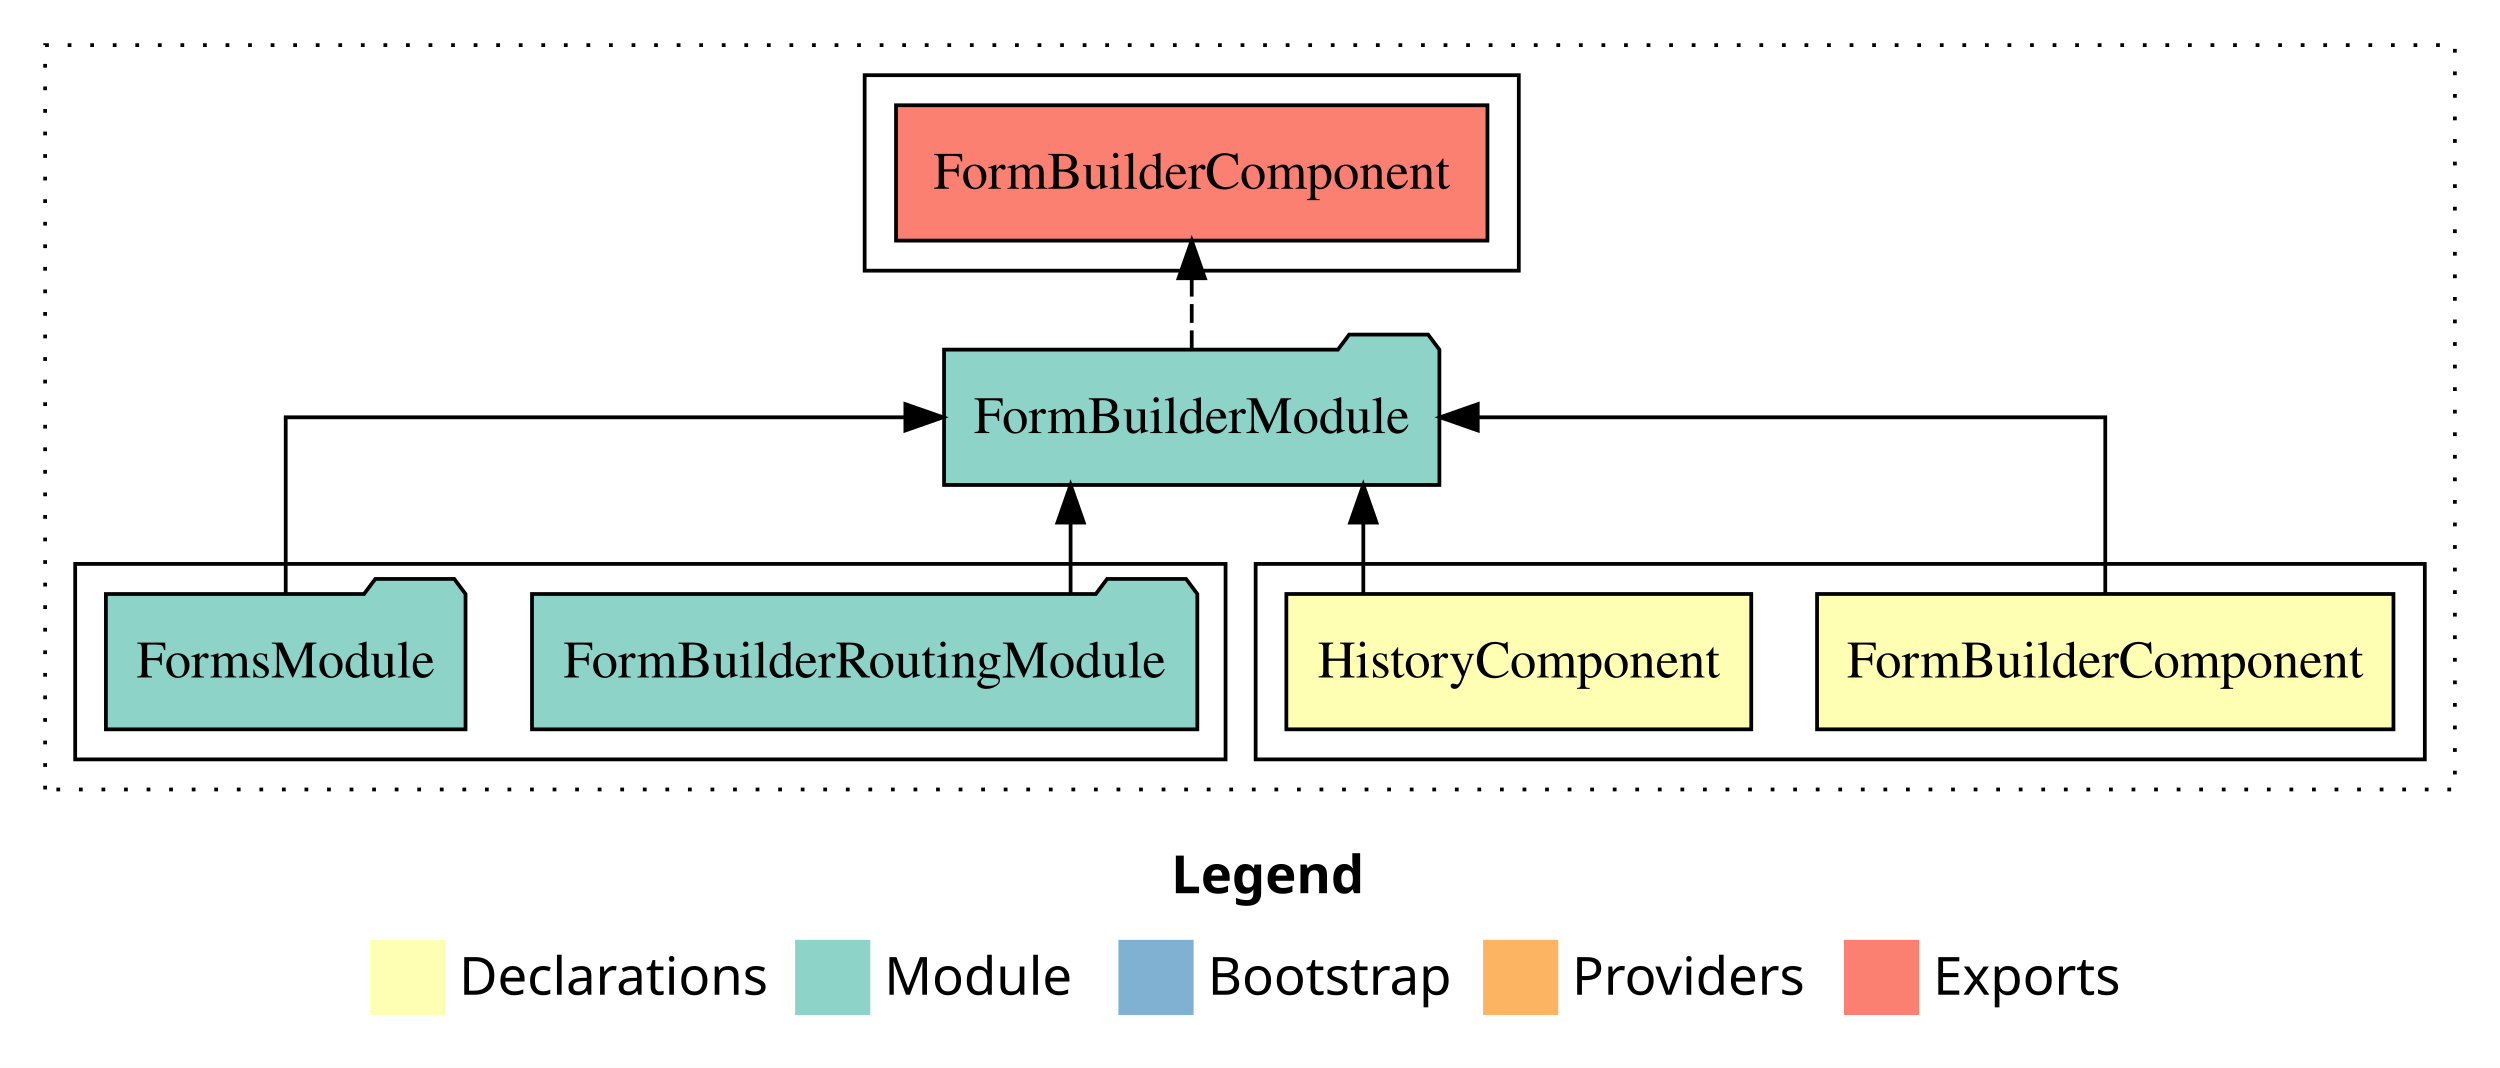
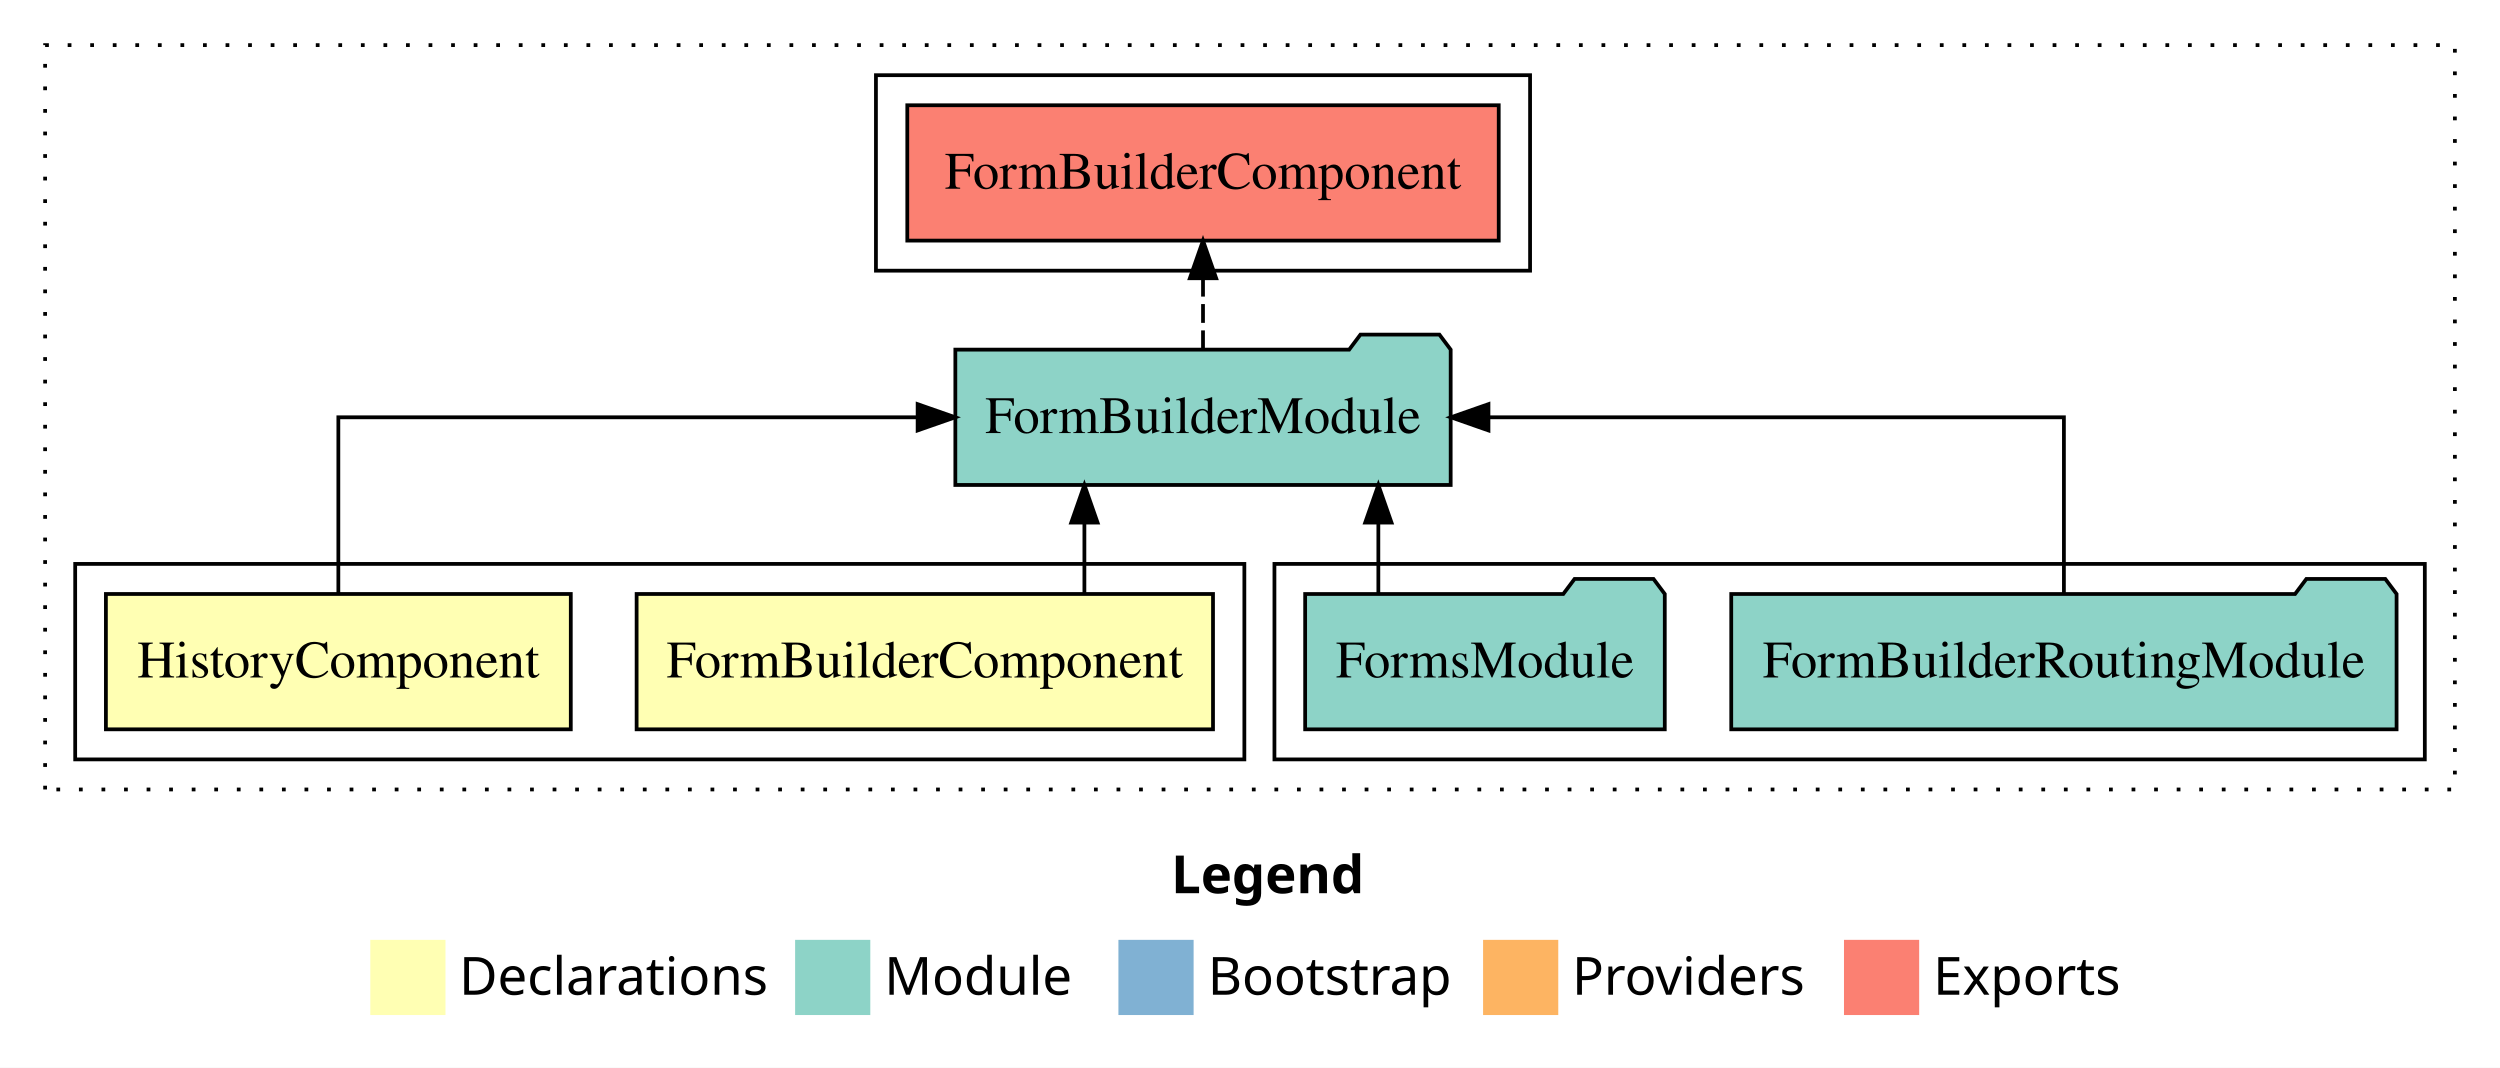
<svg xmlns="http://www.w3.org/2000/svg" width="665pt" height="284pt" viewBox="0.00 0.00 665.00 284.00">
  <g id="graph0" class="graph" transform="scale(1 1) rotate(0) translate(4 280)">
    <polygon fill="white" stroke="transparent" points="-4,4 -4,-280 661,-280 661,4 -4,4" />
    <text text-anchor="start" x="307.51" y="-42.4" font-family="sans-serif" font-weight="bold" font-size="14.00">Legend</text>
    <polygon fill="#ffffb3" stroke="transparent" points="94.5,-10 94.5,-30 114.5,-30 114.5,-10 94.5,-10" />
    <text text-anchor="start" x="118.13" y="-15.4" font-family="sans-serif" font-size="14.00">  Declarations</text>
    <polygon fill="#8dd3c7" stroke="transparent" points="207.5,-10 207.5,-30 227.5,-30 227.5,-10 207.5,-10" />
    <text text-anchor="start" x="231.23" y="-15.4" font-family="sans-serif" font-size="14.00">  Module</text>
    <polygon fill="#80b1d3" stroke="transparent" points="293.5,-10 293.5,-30 313.5,-30 313.5,-10 293.5,-10" />
    <text text-anchor="start" x="317.28" y="-15.4" font-family="sans-serif" font-size="14.00">  Bootstrap</text>
    <polygon fill="#fdb462" stroke="transparent" points="390.5,-10 390.5,-30 410.5,-30 410.5,-10 390.5,-10" />
    <text text-anchor="start" x="414.17" y="-15.4" font-family="sans-serif" font-size="14.00">  Providers</text>
    <polygon fill="#fb8072" stroke="transparent" points="486.5,-10 486.5,-30 506.5,-30 506.5,-10 486.5,-10" />
    <text text-anchor="start" x="510.23" y="-15.4" font-family="sans-serif" font-size="14.00">  Exports</text>
    <g id="clust1" class="cluster">
      <polygon fill="none" stroke="black" stroke-dasharray="1,5" points="8,-70 8,-268 649,-268 649,-70 8,-70" />
    </g>
+     <g id="clust5" class="cluster">
+       <polygon fill="none" stroke="black" points="335,-78 335,-130 641,-130 641,-78 335,-78" />
+     </g>
    <g id="clust2" class="cluster">
-       <polygon fill="none" stroke="black" points="330,-78 330,-130 641,-130 641,-78 330,-78" />
-     </g>
-     <g id="clust5" class="cluster">
-       <polygon fill="none" stroke="black" points="16,-78 16,-130 322,-130 322,-78 16,-78" />
+       <polygon fill="none" stroke="black" points="16,-78 16,-130 327,-130 327,-78 16,-78" />
    </g>
    <g id="clust6" class="cluster">
-       <polygon fill="none" stroke="black" points="226,-208 226,-260 400,-260 400,-208 226,-208" />
+       <polygon fill="none" stroke="black" points="229,-208 229,-260 403,-260 403,-208 229,-208" />
    </g>
    <g id="node1" class="node">
-       <polygon fill="#ffffb3" stroke="black" points="632.66,-122 479.34,-122 479.34,-86 632.66,-86 632.66,-122" />
-       <text text-anchor="middle" x="556" y="-99.8" font-family="Times,serif" font-size="14.00">FormBuilderComponent</text>
+       <polygon fill="#ffffb3" stroke="black" points="318.66,-122 165.34,-122 165.34,-86 318.66,-86 318.66,-122" />
+       <text text-anchor="middle" x="242" y="-99.8" font-family="Times,serif" font-size="14.00">FormBuilderComponent</text>
    </g>
    <g id="node3" class="node">
-       <polygon fill="#8dd3c7" stroke="black" points="378.88,-187 375.88,-191 354.88,-191 351.88,-187 247.12,-187 247.12,-151 378.88,-151 378.88,-187" />
-       <text text-anchor="middle" x="313" y="-164.8" font-family="Times,serif" font-size="14.00">FormBuilderModule</text>
+       <polygon fill="#8dd3c7" stroke="black" points="381.88,-187 378.88,-191 357.88,-191 354.88,-187 250.12,-187 250.12,-151 381.88,-151 381.88,-187" />
+       <text text-anchor="middle" x="316" y="-164.8" font-family="Times,serif" font-size="14.00">FormBuilderModule</text>
    </g>
    <g id="edge1" class="edge">
-       <path fill="none" stroke="black" d="M556,-122.11C556,-141.34 556,-169 556,-169 556,-169 389.08,-169 389.08,-169" />
-       <polygon fill="black" stroke="black" points="389.08,-165.5 379.08,-169 389.08,-172.5 389.08,-165.5" />
+       <path fill="none" stroke="black" d="M284.45,-122.11C284.45,-122.11 284.45,-140.99 284.45,-140.99" />
+       <polygon fill="black" stroke="black" points="280.95,-140.99 284.45,-150.99 287.95,-140.99 280.95,-140.99" />
    </g>
    <g id="node2" class="node">
-       <polygon fill="#ffffb3" stroke="black" points="461.83,-122 338.17,-122 338.17,-86 461.83,-86 461.83,-122" />
-       <text text-anchor="middle" x="400" y="-99.8" font-family="Times,serif" font-size="14.00">HistoryComponent</text>
+       <polygon fill="#ffffb3" stroke="black" points="147.83,-122 24.17,-122 24.17,-86 147.83,-86 147.83,-122" />
+       <text text-anchor="middle" x="86" y="-99.8" font-family="Times,serif" font-size="14.00">HistoryComponent</text>
    </g>
    <g id="edge2" class="edge">
-       <path fill="none" stroke="black" d="M358.64,-122.11C358.64,-122.11 358.64,-140.99 358.64,-140.99" />
-       <polygon fill="black" stroke="black" points="355.14,-140.99 358.64,-150.99 362.14,-140.99 355.14,-140.99" />
+       <path fill="none" stroke="black" d="M86,-122.11C86,-141.34 86,-169 86,-169 86,-169 240.09,-169 240.09,-169" />
+       <polygon fill="black" stroke="black" points="240.09,-172.5 250.09,-169 240.09,-165.5 240.09,-172.5" />
    </g>
    <g id="node6" class="node">
-       <polygon fill="#fb8072" stroke="black" points="391.66,-252 234.34,-252 234.34,-216 391.66,-216 391.66,-252" />
-       <text text-anchor="middle" x="313" y="-229.8" font-family="Times,serif" font-size="14.00">FormBuilderComponent </text>
+       <polygon fill="#fb8072" stroke="black" points="394.66,-252 237.34,-252 237.34,-216 394.66,-216 394.66,-252" />
+       <text text-anchor="middle" x="316" y="-229.8" font-family="Times,serif" font-size="14.00">FormBuilderComponent </text>
    </g>
    <g id="edge5" class="edge">
-       <path fill="none" stroke="black" stroke-dasharray="5,2" d="M313,-187.11C313,-187.11 313,-205.99 313,-205.99" />
-       <polygon fill="black" stroke="black" points="309.5,-205.99 313,-215.99 316.5,-205.99 309.5,-205.99" />
+       <path fill="none" stroke="black" stroke-dasharray="5,2" d="M316,-187.11C316,-187.11 316,-205.99 316,-205.99" />
+       <polygon fill="black" stroke="black" points="312.5,-205.99 316,-215.99 319.5,-205.99 312.5,-205.99" />
    </g>
    <g id="node4" class="node">
-       <polygon fill="#8dd3c7" stroke="black" points="314.49,-122 311.49,-126 290.49,-126 287.49,-122 137.51,-122 137.51,-86 314.49,-86 314.49,-122" />
-       <text text-anchor="middle" x="226" y="-99.8" font-family="Times,serif" font-size="14.00">FormBuilderRoutingModule</text>
+       <polygon fill="#8dd3c7" stroke="black" points="633.49,-122 630.49,-126 609.49,-126 606.49,-122 456.51,-122 456.51,-86 633.49,-86 633.49,-122" />
+       <text text-anchor="middle" x="545" y="-99.8" font-family="Times,serif" font-size="14.00">FormBuilderRoutingModule</text>
    </g>
    <g id="edge3" class="edge">
-       <path fill="none" stroke="black" d="M280.78,-122.11C280.78,-122.11 280.78,-140.99 280.78,-140.99" />
-       <polygon fill="black" stroke="black" points="277.28,-140.99 280.78,-150.99 284.28,-140.99 277.28,-140.99" />
+       <path fill="none" stroke="black" d="M545,-122.11C545,-141.34 545,-169 545,-169 545,-169 391.93,-169 391.93,-169" />
+       <polygon fill="black" stroke="black" points="391.93,-165.5 381.93,-169 391.93,-172.5 391.93,-165.5" />
    </g>
    <g id="node5" class="node">
-       <polygon fill="#8dd3c7" stroke="black" points="119.83,-122 116.83,-126 95.83,-126 92.83,-122 24.17,-122 24.17,-86 119.83,-86 119.83,-122" />
-       <text text-anchor="middle" x="72" y="-99.8" font-family="Times,serif" font-size="14.00">FormsModule</text>
+       <polygon fill="#8dd3c7" stroke="black" points="438.83,-122 435.83,-126 414.83,-126 411.83,-122 343.17,-122 343.17,-86 438.83,-86 438.83,-122" />
+       <text text-anchor="middle" x="391" y="-99.8" font-family="Times,serif" font-size="14.00">FormsModule</text>
    </g>
    <g id="edge4" class="edge">
-       <path fill="none" stroke="black" d="M72,-122.11C72,-141.34 72,-169 72,-169 72,-169 236.83,-169 236.83,-169" />
-       <polygon fill="black" stroke="black" points="236.83,-172.5 246.83,-169 236.83,-165.5 236.83,-172.5" />
+       <path fill="none" stroke="black" d="M362.64,-122.11C362.64,-122.11 362.64,-140.99 362.64,-140.99" />
+       <polygon fill="black" stroke="black" points="359.14,-140.99 362.64,-150.99 366.14,-140.99 359.14,-140.99" />
    </g>
  </g>
</svg>
